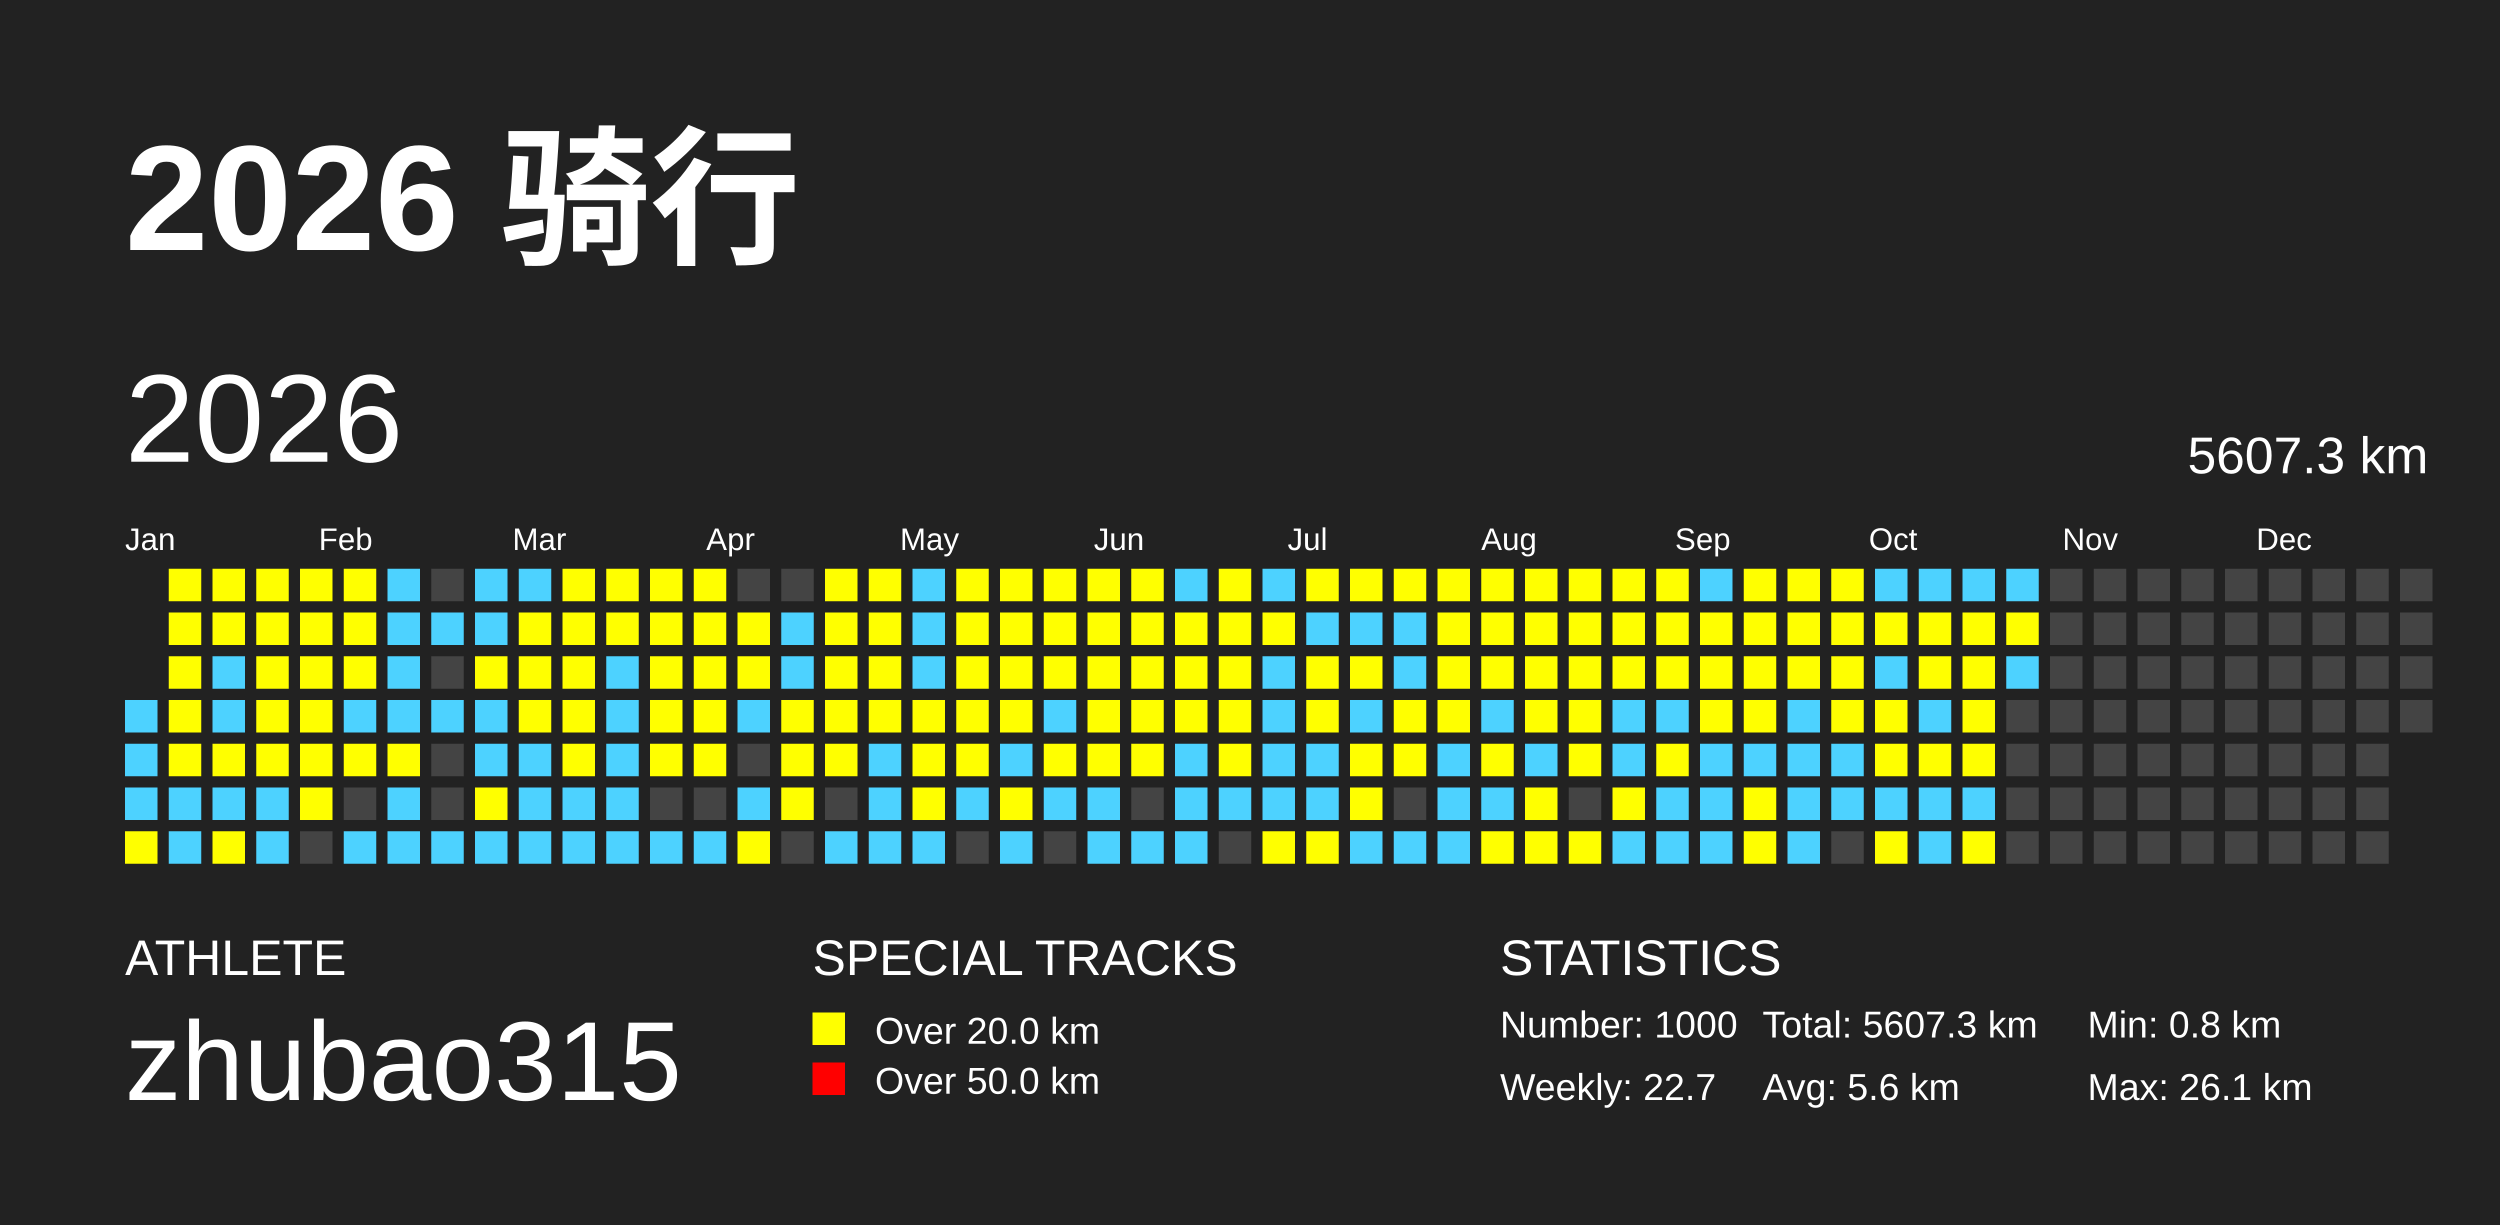
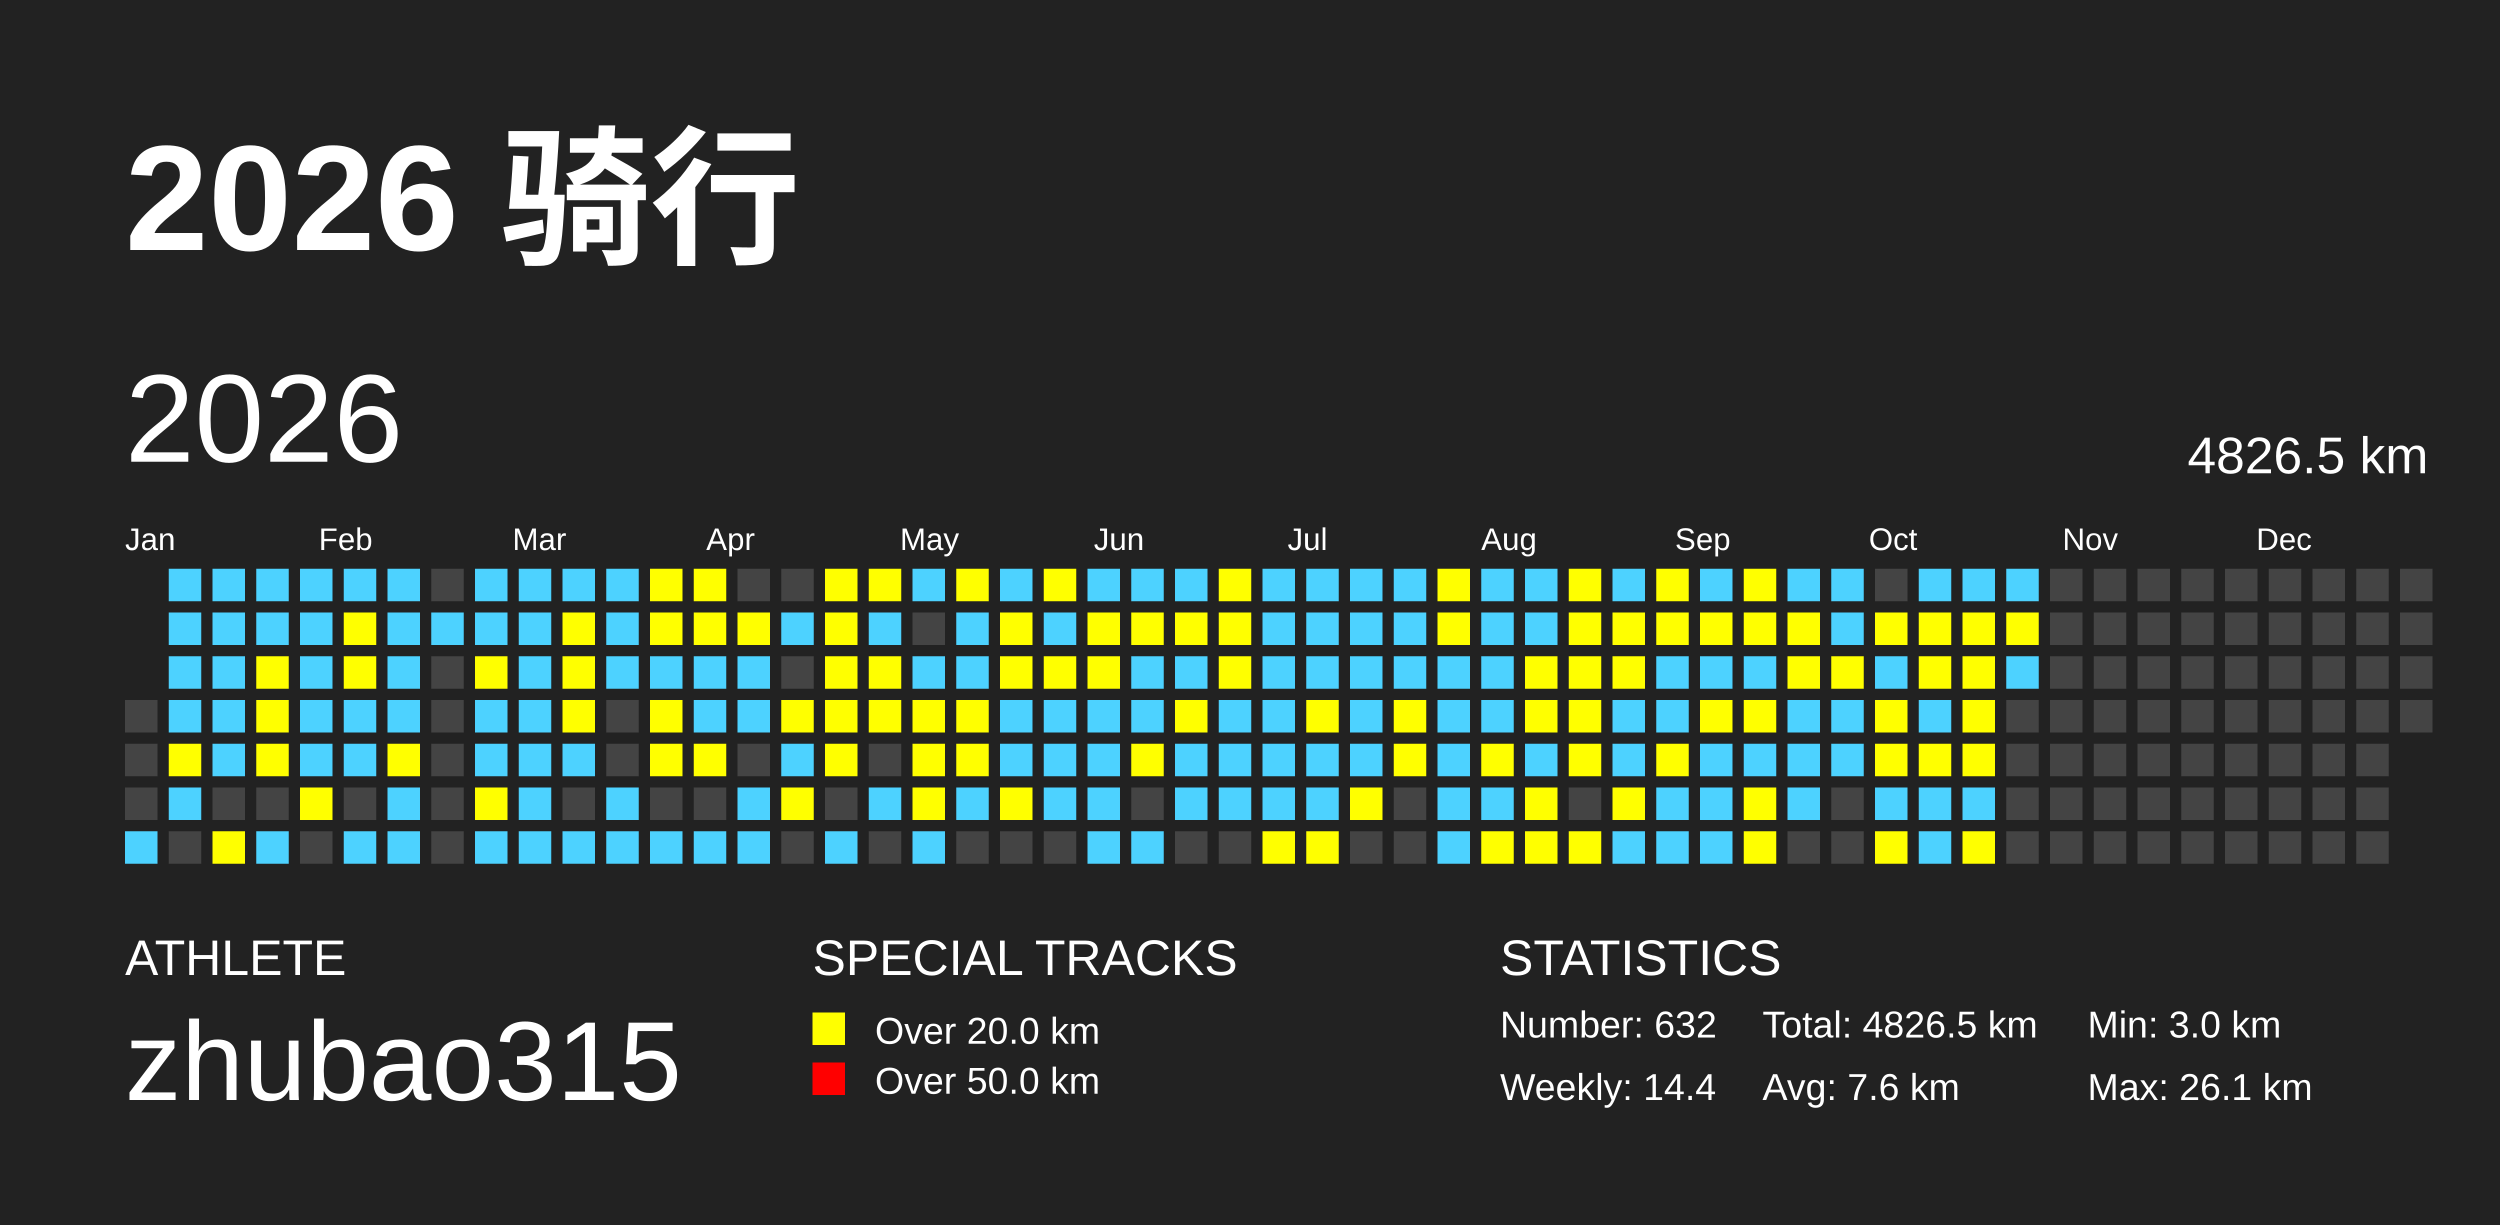
<svg xmlns="http://www.w3.org/2000/svg" baseProfile="full" height="98mm" version="1.1" viewBox="0,0,200,98" width="200mm">
  <defs />
  <rect fill="#222222" height="98" width="200" x="0" y="0" />
  <text fill="#FFFFFF" style="font-size:12px; font-family:Arial; font-weight:bold;" x="10" y="20">2026 骑行</text>
  <text fill="#FFFFFF" style="font-size:4px; font-family:Arial" x="10" y="78">ATHLETE</text>
  <text fill="#FFFFFF" style="font-size:9px; font-family:Arial" x="10" y="88">zhubao315</text>
  <text fill="#FFFFFF" style="font-size:4px; font-family:Arial" x="65" y="78">SPECIAL TRACKS</text>
  <rect fill="yellow" height="2.6" width="2.6" x="65" y="81" />
  <text fill="#FFFFFF" style="font-size:3px; font-family:Arial" x="70" y="83.5">Over 20.0 km</text>
  <rect fill="red" height="2.6" width="2.6" x="65" y="85" />
  <text fill="#FFFFFF" style="font-size:3px; font-family:Arial" x="70" y="87.5">Over 50.0 km</text>
  <text fill="#FFFFFF" style="font-size:4px; font-family:Arial" x="120" y="78">STATISTICS</text>
-   <text fill="#FFFFFF" style="font-size:3px; font-family:Arial" x="120" y="83">Number: 1000</text>
-   <text fill="#FFFFFF" style="font-size:3px; font-family:Arial" x="120" y="88">Weekly: 22.7</text>
-   <text fill="#FFFFFF" style="font-size:3px; font-family:Arial" x="141" y="83">Total: 5607.3 km</text>
-   <text fill="#FFFFFF" style="font-size:3px; font-family:Arial" x="141" y="88">Avg: 5.6 km</text>
-   <text fill="#FFFFFF" style="font-size:3px; font-family:Arial" x="167" y="83">Min: 0.8 km</text>
+   <text fill="#FFFFFF" style="font-size:3px; font-family:Arial" x="120" y="83">Number: 632</text>
+   <text fill="#FFFFFF" style="font-size:3px; font-family:Arial" x="120" y="88">Weekly: 14.4</text>
+   <text fill="#FFFFFF" style="font-size:3px; font-family:Arial" x="141" y="83">Total: 4826.5 km</text>
+   <text fill="#FFFFFF" style="font-size:3px; font-family:Arial" x="141" y="88">Avg: 7.6 km</text>
+   <text fill="#FFFFFF" style="font-size:3px; font-family:Arial" x="167" y="83">Min: 3.0 km</text>
  <text fill="#FFFFFF" style="font-size:3px; font-family:Arial" x="167" y="88">Max: 26.1 km</text>
  <text dominant-baseline="hanging" fill="#FFFFFF" style="font-size:10.0px; font-family:Arial;" x="10" y="30">2026</text>
-   <text dominant-baseline="hanging" fill="#FFFFFF" style="font-size:4.125px; font-family:Arial;" x="175" y="35">5607.3 km</text>
+   <text dominant-baseline="hanging" fill="#FFFFFF" style="font-size:4.125px; font-family:Arial;" x="175" y="35">4826.5 km</text>
  <text fill="#FFFFFF" style="font-size:2.5px; font-family:Arial" x="10.0" y="44">Jan</text>
  <text fill="#FFFFFF" style="font-size:2.5px; font-family:Arial" x="25.5" y="44">Feb</text>
  <text fill="#FFFFFF" style="font-size:2.5px; font-family:Arial" x="41.0" y="44">Mar</text>
  <text fill="#FFFFFF" style="font-size:2.5px; font-family:Arial" x="56.5" y="44">Apr</text>
  <text fill="#FFFFFF" style="font-size:2.5px; font-family:Arial" x="72.0" y="44">May</text>
  <text fill="#FFFFFF" style="font-size:2.5px; font-family:Arial" x="87.5" y="44">Jun</text>
  <text fill="#FFFFFF" style="font-size:2.5px; font-family:Arial" x="103.0" y="44">Jul</text>
  <text fill="#FFFFFF" style="font-size:2.5px; font-family:Arial" x="118.5" y="44">Aug</text>
  <text fill="#FFFFFF" style="font-size:2.5px; font-family:Arial" x="134.0" y="44">Sep</text>
  <text fill="#FFFFFF" style="font-size:2.5px; font-family:Arial" x="149.5" y="44">Oct</text>
  <text fill="#FFFFFF" style="font-size:2.5px; font-family:Arial" x="165.0" y="44">Nov</text>
  <text fill="#FFFFFF" style="font-size:2.5px; font-family:Arial" x="180.5" y="44">Dec</text>
-   <rect fill="#4DD2FF" height="2.6" width="2.6" x="10.0" y="56.0" />
-   <rect fill="#4DD2FF" height="2.6" width="2.6" x="10.0" y="59.5" />
-   <rect fill="#4DD2FF" height="2.6" width="2.6" x="10.0" y="63.0" />
-   <rect fill="yellow" height="2.6" width="2.6" x="10.0" y="66.5" />
-   <rect fill="yellow" height="2.6" width="2.6" x="13.5" y="45.5" />
-   <rect fill="yellow" height="2.6" width="2.6" x="13.5" y="49.0" />
-   <rect fill="yellow" height="2.6" width="2.6" x="13.5" y="52.5" />
-   <rect fill="yellow" height="2.6" width="2.6" x="13.5" y="56.0" />
+   <rect fill="#444444" height="2.6" width="2.6" x="10.0" y="56.0" />
+   <rect fill="#444444" height="2.6" width="2.6" x="10.0" y="59.5" />
+   <rect fill="#444444" height="2.6" width="2.6" x="10.0" y="63.0" />
+   <rect fill="#4DD2FF" height="2.6" width="2.6" x="10.0" y="66.5" />
+   <rect fill="#4DD2FF" height="2.6" width="2.6" x="13.5" y="45.5" />
+   <rect fill="#4DD2FF" height="2.6" width="2.6" x="13.5" y="49.0" />
+   <rect fill="#4DD2FF" height="2.6" width="2.6" x="13.5" y="52.5" />
+   <rect fill="#4DD2FF" height="2.6" width="2.6" x="13.5" y="56.0" />
  <rect fill="yellow" height="2.6" width="2.6" x="13.5" y="59.5" />
  <rect fill="#4DD2FF" height="2.6" width="2.6" x="13.5" y="63.0" />
-   <rect fill="#4DD2FF" height="2.6" width="2.6" x="13.5" y="66.5" />
-   <rect fill="yellow" height="2.6" width="2.6" x="17.0" y="45.5" />
-   <rect fill="yellow" height="2.6" width="2.6" x="17.0" y="49.0" />
+   <rect fill="#444444" height="2.6" width="2.6" x="13.5" y="66.5" />
+   <rect fill="#4DD2FF" height="2.6" width="2.6" x="17.0" y="45.5" />
+   <rect fill="#4DD2FF" height="2.6" width="2.6" x="17.0" y="49.0" />
  <rect fill="#4DD2FF" height="2.6" width="2.6" x="17.0" y="52.5" />
  <rect fill="#4DD2FF" height="2.6" width="2.6" x="17.0" y="56.0" />
-   <rect fill="yellow" height="2.6" width="2.6" x="17.0" y="59.5" />
-   <rect fill="#4DD2FF" height="2.6" width="2.6" x="17.0" y="63.0" />
+   <rect fill="#4DD2FF" height="2.6" width="2.6" x="17.0" y="59.5" />
+   <rect fill="#444444" height="2.6" width="2.6" x="17.0" y="63.0" />
  <rect fill="yellow" height="2.6" width="2.6" x="17.0" y="66.5" />
-   <rect fill="yellow" height="2.6" width="2.6" x="20.5" y="45.5" />
-   <rect fill="yellow" height="2.6" width="2.6" x="20.5" y="49.0" />
+   <rect fill="#4DD2FF" height="2.6" width="2.6" x="20.5" y="45.5" />
+   <rect fill="#4DD2FF" height="2.6" width="2.6" x="20.5" y="49.0" />
  <rect fill="yellow" height="2.6" width="2.6" x="20.5" y="52.5" />
  <rect fill="yellow" height="2.6" width="2.6" x="20.5" y="56.0" />
  <rect fill="yellow" height="2.6" width="2.6" x="20.5" y="59.5" />
-   <rect fill="#4DD2FF" height="2.6" width="2.6" x="20.5" y="63.0" />
+   <rect fill="#444444" height="2.6" width="2.6" x="20.5" y="63.0" />
  <rect fill="#4DD2FF" height="2.6" width="2.6" x="20.5" y="66.5" />
-   <rect fill="yellow" height="2.6" width="2.6" x="24.0" y="45.5" />
-   <rect fill="yellow" height="2.6" width="2.6" x="24.0" y="49.0" />
-   <rect fill="yellow" height="2.6" width="2.6" x="24.0" y="52.5" />
-   <rect fill="yellow" height="2.6" width="2.6" x="24.0" y="56.0" />
-   <rect fill="yellow" height="2.6" width="2.6" x="24.0" y="59.5" />
+   <rect fill="#4DD2FF" height="2.6" width="2.6" x="24.0" y="45.5" />
+   <rect fill="#4DD2FF" height="2.6" width="2.6" x="24.0" y="49.0" />
+   <rect fill="#4DD2FF" height="2.6" width="2.6" x="24.0" y="52.5" />
+   <rect fill="#4DD2FF" height="2.6" width="2.6" x="24.0" y="56.0" />
+   <rect fill="#4DD2FF" height="2.6" width="2.6" x="24.0" y="59.5" />
  <rect fill="yellow" height="2.6" width="2.6" x="24.0" y="63.0" />
  <rect fill="#444444" height="2.6" width="2.6" x="24.0" y="66.5" />
-   <rect fill="yellow" height="2.6" width="2.6" x="27.5" y="45.5" />
+   <rect fill="#4DD2FF" height="2.6" width="2.6" x="27.5" y="45.5" />
  <rect fill="yellow" height="2.6" width="2.6" x="27.5" y="49.0" />
  <rect fill="yellow" height="2.6" width="2.6" x="27.5" y="52.5" />
  <rect fill="#4DD2FF" height="2.6" width="2.6" x="27.5" y="56.0" />
-   <rect fill="yellow" height="2.6" width="2.6" x="27.5" y="59.5" />
+   <rect fill="#4DD2FF" height="2.6" width="2.6" x="27.5" y="59.5" />
  <rect fill="#444444" height="2.6" width="2.6" x="27.5" y="63.0" />
  <rect fill="#4DD2FF" height="2.6" width="2.6" x="27.5" y="66.5" />
  <rect fill="#4DD2FF" height="2.6" width="2.6" x="31.0" y="45.5" />
  <rect fill="#4DD2FF" height="2.6" width="2.6" x="31.0" y="49.0" />
  <rect fill="#4DD2FF" height="2.6" width="2.6" x="31.0" y="52.5" />
  <rect fill="#4DD2FF" height="2.6" width="2.6" x="31.0" y="56.0" />
  <rect fill="yellow" height="2.6" width="2.6" x="31.0" y="59.5" />
  <rect fill="#4DD2FF" height="2.6" width="2.6" x="31.0" y="63.0" />
  <rect fill="#4DD2FF" height="2.6" width="2.6" x="31.0" y="66.5" />
  <rect fill="#444444" height="2.6" width="2.6" x="34.5" y="45.5" />
  <rect fill="#4DD2FF" height="2.6" width="2.6" x="34.5" y="49.0" />
  <rect fill="#444444" height="2.6" width="2.6" x="34.5" y="52.5" />
-   <rect fill="#4DD2FF" height="2.6" width="2.6" x="34.5" y="56.0" />
+   <rect fill="#444444" height="2.6" width="2.6" x="34.5" y="56.0" />
  <rect fill="#444444" height="2.6" width="2.6" x="34.5" y="59.5" />
  <rect fill="#444444" height="2.6" width="2.6" x="34.5" y="63.0" />
-   <rect fill="#4DD2FF" height="2.6" width="2.6" x="34.5" y="66.5" />
+   <rect fill="#444444" height="2.6" width="2.6" x="34.5" y="66.5" />
  <rect fill="#4DD2FF" height="2.6" width="2.6" x="38.0" y="45.5" />
  <rect fill="#4DD2FF" height="2.6" width="2.6" x="38.0" y="49.0" />
  <rect fill="yellow" height="2.6" width="2.6" x="38.0" y="52.5" />
  <rect fill="#4DD2FF" height="2.6" width="2.6" x="38.0" y="56.0" />
  <rect fill="#4DD2FF" height="2.6" width="2.6" x="38.0" y="59.5" />
  <rect fill="yellow" height="2.6" width="2.6" x="38.0" y="63.0" />
  <rect fill="#4DD2FF" height="2.6" width="2.6" x="38.0" y="66.5" />
  <rect fill="#4DD2FF" height="2.6" width="2.6" x="41.5" y="45.5" />
-   <rect fill="yellow" height="2.6" width="2.6" x="41.5" y="49.0" />
-   <rect fill="yellow" height="2.6" width="2.6" x="41.5" y="52.5" />
-   <rect fill="yellow" height="2.6" width="2.6" x="41.5" y="56.0" />
+   <rect fill="#4DD2FF" height="2.6" width="2.6" x="41.5" y="49.0" />
+   <rect fill="#4DD2FF" height="2.6" width="2.6" x="41.5" y="52.5" />
+   <rect fill="#4DD2FF" height="2.6" width="2.6" x="41.5" y="56.0" />
  <rect fill="#4DD2FF" height="2.6" width="2.6" x="41.5" y="59.5" />
  <rect fill="#4DD2FF" height="2.6" width="2.6" x="41.5" y="63.0" />
  <rect fill="#4DD2FF" height="2.6" width="2.6" x="41.5" y="66.5" />
-   <rect fill="yellow" height="2.6" width="2.6" x="45.0" y="45.5" />
+   <rect fill="#4DD2FF" height="2.6" width="2.6" x="45.0" y="45.5" />
  <rect fill="yellow" height="2.6" width="2.6" x="45.0" y="49.0" />
  <rect fill="yellow" height="2.6" width="2.6" x="45.0" y="52.5" />
  <rect fill="yellow" height="2.6" width="2.6" x="45.0" y="56.0" />
-   <rect fill="yellow" height="2.6" width="2.6" x="45.0" y="59.5" />
-   <rect fill="#4DD2FF" height="2.6" width="2.6" x="45.0" y="63.0" />
+   <rect fill="#4DD2FF" height="2.6" width="2.6" x="45.0" y="59.5" />
+   <rect fill="#444444" height="2.6" width="2.6" x="45.0" y="63.0" />
  <rect fill="#4DD2FF" height="2.6" width="2.6" x="45.0" y="66.5" />
-   <rect fill="yellow" height="2.6" width="2.6" x="48.5" y="45.5" />
-   <rect fill="yellow" height="2.6" width="2.6" x="48.5" y="49.0" />
+   <rect fill="#4DD2FF" height="2.6" width="2.6" x="48.5" y="45.5" />
+   <rect fill="#4DD2FF" height="2.6" width="2.6" x="48.5" y="49.0" />
  <rect fill="#4DD2FF" height="2.6" width="2.6" x="48.5" y="52.5" />
-   <rect fill="#4DD2FF" height="2.6" width="2.6" x="48.5" y="56.0" />
-   <rect fill="#4DD2FF" height="2.6" width="2.6" x="48.5" y="59.5" />
+   <rect fill="#444444" height="2.6" width="2.6" x="48.5" y="56.0" />
+   <rect fill="#444444" height="2.6" width="2.6" x="48.5" y="59.5" />
  <rect fill="#4DD2FF" height="2.6" width="2.6" x="48.5" y="63.0" />
  <rect fill="#4DD2FF" height="2.6" width="2.6" x="48.5" y="66.5" />
  <rect fill="yellow" height="2.6" width="2.6" x="52.0" y="45.5" />
  <rect fill="yellow" height="2.6" width="2.6" x="52.0" y="49.0" />
-   <rect fill="yellow" height="2.6" width="2.6" x="52.0" y="52.5" />
+   <rect fill="#4DD2FF" height="2.6" width="2.6" x="52.0" y="52.5" />
  <rect fill="yellow" height="2.6" width="2.6" x="52.0" y="56.0" />
  <rect fill="yellow" height="2.6" width="2.6" x="52.0" y="59.5" />
  <rect fill="#444444" height="2.6" width="2.6" x="52.0" y="63.0" />
  <rect fill="#4DD2FF" height="2.6" width="2.6" x="52.0" y="66.5" />
  <rect fill="yellow" height="2.6" width="2.6" x="55.5" y="45.5" />
  <rect fill="yellow" height="2.6" width="2.6" x="55.5" y="49.0" />
-   <rect fill="yellow" height="2.6" width="2.6" x="55.5" y="52.5" />
-   <rect fill="yellow" height="2.6" width="2.6" x="55.5" y="56.0" />
+   <rect fill="#4DD2FF" height="2.6" width="2.6" x="55.5" y="52.5" />
+   <rect fill="#4DD2FF" height="2.6" width="2.6" x="55.5" y="56.0" />
  <rect fill="yellow" height="2.6" width="2.6" x="55.5" y="59.5" />
  <rect fill="#444444" height="2.6" width="2.6" x="55.5" y="63.0" />
  <rect fill="#4DD2FF" height="2.6" width="2.6" x="55.5" y="66.5" />
  <rect fill="#444444" height="2.6" width="2.6" x="59.0" y="45.5" />
  <rect fill="yellow" height="2.6" width="2.6" x="59.0" y="49.0" />
-   <rect fill="yellow" height="2.6" width="2.6" x="59.0" y="52.5" />
+   <rect fill="#4DD2FF" height="2.6" width="2.6" x="59.0" y="52.5" />
  <rect fill="#4DD2FF" height="2.6" width="2.6" x="59.0" y="56.0" />
  <rect fill="#444444" height="2.6" width="2.6" x="59.0" y="59.5" />
  <rect fill="#4DD2FF" height="2.6" width="2.6" x="59.0" y="63.0" />
-   <rect fill="yellow" height="2.6" width="2.6" x="59.0" y="66.5" />
+   <rect fill="#4DD2FF" height="2.6" width="2.6" x="59.0" y="66.5" />
  <rect fill="#444444" height="2.6" width="2.6" x="62.5" y="45.5" />
  <rect fill="#4DD2FF" height="2.6" width="2.6" x="62.5" y="49.0" />
-   <rect fill="#4DD2FF" height="2.6" width="2.6" x="62.5" y="52.5" />
+   <rect fill="#444444" height="2.6" width="2.6" x="62.5" y="52.5" />
  <rect fill="yellow" height="2.6" width="2.6" x="62.5" y="56.0" />
-   <rect fill="yellow" height="2.6" width="2.6" x="62.5" y="59.5" />
+   <rect fill="#4DD2FF" height="2.6" width="2.6" x="62.5" y="59.5" />
  <rect fill="yellow" height="2.6" width="2.6" x="62.5" y="63.0" />
  <rect fill="#444444" height="2.6" width="2.6" x="62.5" y="66.5" />
  <rect fill="yellow" height="2.6" width="2.6" x="66.0" y="45.5" />
  <rect fill="yellow" height="2.6" width="2.6" x="66.0" y="49.0" />
  <rect fill="yellow" height="2.6" width="2.6" x="66.0" y="52.5" />
  <rect fill="yellow" height="2.6" width="2.6" x="66.0" y="56.0" />
  <rect fill="yellow" height="2.6" width="2.6" x="66.0" y="59.5" />
  <rect fill="#444444" height="2.6" width="2.6" x="66.0" y="63.0" />
  <rect fill="#4DD2FF" height="2.6" width="2.6" x="66.0" y="66.5" />
  <rect fill="yellow" height="2.6" width="2.6" x="69.5" y="45.5" />
-   <rect fill="yellow" height="2.6" width="2.6" x="69.5" y="49.0" />
+   <rect fill="#4DD2FF" height="2.6" width="2.6" x="69.5" y="49.0" />
  <rect fill="yellow" height="2.6" width="2.6" x="69.5" y="52.5" />
  <rect fill="yellow" height="2.6" width="2.6" x="69.5" y="56.0" />
-   <rect fill="#4DD2FF" height="2.6" width="2.6" x="69.5" y="59.5" />
+   <rect fill="#444444" height="2.6" width="2.6" x="69.5" y="59.5" />
  <rect fill="#4DD2FF" height="2.6" width="2.6" x="69.5" y="63.0" />
-   <rect fill="#4DD2FF" height="2.6" width="2.6" x="69.5" y="66.5" />
+   <rect fill="#444444" height="2.6" width="2.6" x="69.5" y="66.5" />
  <rect fill="#4DD2FF" height="2.6" width="2.6" x="73.0" y="45.5" />
-   <rect fill="#4DD2FF" height="2.6" width="2.6" x="73.0" y="49.0" />
+   <rect fill="#444444" height="2.6" width="2.6" x="73.0" y="49.0" />
  <rect fill="#4DD2FF" height="2.6" width="2.6" x="73.0" y="52.5" />
  <rect fill="yellow" height="2.6" width="2.6" x="73.0" y="56.0" />
  <rect fill="yellow" height="2.6" width="2.6" x="73.0" y="59.5" />
  <rect fill="yellow" height="2.6" width="2.6" x="73.0" y="63.0" />
  <rect fill="#4DD2FF" height="2.6" width="2.6" x="73.0" y="66.5" />
  <rect fill="yellow" height="2.6" width="2.6" x="76.5" y="45.5" />
-   <rect fill="yellow" height="2.6" width="2.6" x="76.5" y="49.0" />
-   <rect fill="yellow" height="2.6" width="2.6" x="76.5" y="52.5" />
+   <rect fill="#4DD2FF" height="2.6" width="2.6" x="76.5" y="49.0" />
+   <rect fill="#4DD2FF" height="2.6" width="2.6" x="76.5" y="52.5" />
  <rect fill="yellow" height="2.6" width="2.6" x="76.5" y="56.0" />
  <rect fill="yellow" height="2.6" width="2.6" x="76.5" y="59.5" />
  <rect fill="#4DD2FF" height="2.6" width="2.6" x="76.5" y="63.0" />
  <rect fill="#444444" height="2.6" width="2.6" x="76.5" y="66.5" />
-   <rect fill="yellow" height="2.6" width="2.6" x="80.0" y="45.5" />
+   <rect fill="#4DD2FF" height="2.6" width="2.6" x="80.0" y="45.5" />
  <rect fill="yellow" height="2.6" width="2.6" x="80.0" y="49.0" />
  <rect fill="yellow" height="2.6" width="2.6" x="80.0" y="52.5" />
-   <rect fill="yellow" height="2.6" width="2.6" x="80.0" y="56.0" />
+   <rect fill="#4DD2FF" height="2.6" width="2.6" x="80.0" y="56.0" />
  <rect fill="#4DD2FF" height="2.6" width="2.6" x="80.0" y="59.5" />
  <rect fill="yellow" height="2.6" width="2.6" x="80.0" y="63.0" />
-   <rect fill="#4DD2FF" height="2.6" width="2.6" x="80.0" y="66.5" />
+   <rect fill="#444444" height="2.6" width="2.6" x="80.0" y="66.5" />
  <rect fill="yellow" height="2.6" width="2.6" x="83.5" y="45.5" />
-   <rect fill="yellow" height="2.6" width="2.6" x="83.5" y="49.0" />
+   <rect fill="#4DD2FF" height="2.6" width="2.6" x="83.5" y="49.0" />
  <rect fill="yellow" height="2.6" width="2.6" x="83.5" y="52.5" />
  <rect fill="#4DD2FF" height="2.6" width="2.6" x="83.5" y="56.0" />
-   <rect fill="yellow" height="2.6" width="2.6" x="83.5" y="59.5" />
+   <rect fill="#4DD2FF" height="2.6" width="2.6" x="83.5" y="59.5" />
  <rect fill="#4DD2FF" height="2.6" width="2.6" x="83.5" y="63.0" />
  <rect fill="#444444" height="2.6" width="2.6" x="83.5" y="66.5" />
-   <rect fill="yellow" height="2.6" width="2.6" x="87.0" y="45.5" />
+   <rect fill="#4DD2FF" height="2.6" width="2.6" x="87.0" y="45.5" />
  <rect fill="yellow" height="2.6" width="2.6" x="87.0" y="49.0" />
  <rect fill="yellow" height="2.6" width="2.6" x="87.0" y="52.5" />
-   <rect fill="yellow" height="2.6" width="2.6" x="87.0" y="56.0" />
-   <rect fill="yellow" height="2.6" width="2.6" x="87.0" y="59.5" />
+   <rect fill="#4DD2FF" height="2.6" width="2.6" x="87.0" y="56.0" />
+   <rect fill="#4DD2FF" height="2.6" width="2.6" x="87.0" y="59.5" />
  <rect fill="#4DD2FF" height="2.6" width="2.6" x="87.0" y="63.0" />
  <rect fill="#4DD2FF" height="2.6" width="2.6" x="87.0" y="66.5" />
-   <rect fill="yellow" height="2.6" width="2.6" x="90.5" y="45.5" />
+   <rect fill="#4DD2FF" height="2.6" width="2.6" x="90.5" y="45.5" />
  <rect fill="yellow" height="2.6" width="2.6" x="90.5" y="49.0" />
-   <rect fill="yellow" height="2.6" width="2.6" x="90.5" y="52.5" />
-   <rect fill="yellow" height="2.6" width="2.6" x="90.5" y="56.0" />
+   <rect fill="#4DD2FF" height="2.6" width="2.6" x="90.5" y="52.5" />
+   <rect fill="#4DD2FF" height="2.6" width="2.6" x="90.5" y="56.0" />
  <rect fill="yellow" height="2.6" width="2.6" x="90.5" y="59.5" />
  <rect fill="#444444" height="2.6" width="2.6" x="90.5" y="63.0" />
  <rect fill="#4DD2FF" height="2.6" width="2.6" x="90.5" y="66.5" />
  <rect fill="#4DD2FF" height="2.6" width="2.6" x="94.0" y="45.5" />
  <rect fill="yellow" height="2.6" width="2.6" x="94.0" y="49.0" />
-   <rect fill="yellow" height="2.6" width="2.6" x="94.0" y="52.5" />
+   <rect fill="#4DD2FF" height="2.6" width="2.6" x="94.0" y="52.5" />
  <rect fill="yellow" height="2.6" width="2.6" x="94.0" y="56.0" />
  <rect fill="#4DD2FF" height="2.6" width="2.6" x="94.0" y="59.5" />
  <rect fill="#4DD2FF" height="2.6" width="2.6" x="94.0" y="63.0" />
-   <rect fill="#4DD2FF" height="2.6" width="2.6" x="94.0" y="66.5" />
+   <rect fill="#444444" height="2.6" width="2.6" x="94.0" y="66.5" />
  <rect fill="yellow" height="2.6" width="2.6" x="97.5" y="45.5" />
  <rect fill="yellow" height="2.6" width="2.6" x="97.5" y="49.0" />
  <rect fill="yellow" height="2.6" width="2.6" x="97.5" y="52.5" />
-   <rect fill="yellow" height="2.6" width="2.6" x="97.5" y="56.0" />
-   <rect fill="yellow" height="2.6" width="2.6" x="97.5" y="59.5" />
+   <rect fill="#4DD2FF" height="2.6" width="2.6" x="97.5" y="56.0" />
+   <rect fill="#4DD2FF" height="2.6" width="2.6" x="97.5" y="59.5" />
  <rect fill="#4DD2FF" height="2.6" width="2.6" x="97.5" y="63.0" />
  <rect fill="#444444" height="2.6" width="2.6" x="97.5" y="66.5" />
  <rect fill="#4DD2FF" height="2.6" width="2.6" x="101.0" y="45.5" />
-   <rect fill="yellow" height="2.6" width="2.6" x="101.0" y="49.0" />
+   <rect fill="#4DD2FF" height="2.6" width="2.6" x="101.0" y="49.0" />
  <rect fill="#4DD2FF" height="2.6" width="2.6" x="101.0" y="52.5" />
  <rect fill="#4DD2FF" height="2.6" width="2.6" x="101.0" y="56.0" />
  <rect fill="#4DD2FF" height="2.6" width="2.6" x="101.0" y="59.5" />
  <rect fill="#4DD2FF" height="2.6" width="2.6" x="101.0" y="63.0" />
  <rect fill="yellow" height="2.6" width="2.6" x="101.0" y="66.5" />
-   <rect fill="yellow" height="2.6" width="2.6" x="104.5" y="45.5" />
+   <rect fill="#4DD2FF" height="2.6" width="2.6" x="104.5" y="45.5" />
  <rect fill="#4DD2FF" height="2.6" width="2.6" x="104.5" y="49.0" />
-   <rect fill="yellow" height="2.6" width="2.6" x="104.5" y="52.5" />
+   <rect fill="#4DD2FF" height="2.6" width="2.6" x="104.5" y="52.5" />
  <rect fill="yellow" height="2.6" width="2.6" x="104.5" y="56.0" />
  <rect fill="#4DD2FF" height="2.6" width="2.6" x="104.5" y="59.5" />
  <rect fill="#4DD2FF" height="2.6" width="2.6" x="104.5" y="63.0" />
  <rect fill="yellow" height="2.6" width="2.6" x="104.5" y="66.5" />
-   <rect fill="yellow" height="2.6" width="2.6" x="108.0" y="45.5" />
+   <rect fill="#4DD2FF" height="2.6" width="2.6" x="108.0" y="45.5" />
  <rect fill="#4DD2FF" height="2.6" width="2.6" x="108.0" y="49.0" />
-   <rect fill="yellow" height="2.6" width="2.6" x="108.0" y="52.5" />
+   <rect fill="#4DD2FF" height="2.6" width="2.6" x="108.0" y="52.5" />
  <rect fill="#4DD2FF" height="2.6" width="2.6" x="108.0" y="56.0" />
-   <rect fill="yellow" height="2.6" width="2.6" x="108.0" y="59.5" />
+   <rect fill="#4DD2FF" height="2.6" width="2.6" x="108.0" y="59.5" />
  <rect fill="yellow" height="2.6" width="2.6" x="108.0" y="63.0" />
-   <rect fill="#4DD2FF" height="2.6" width="2.6" x="108.0" y="66.5" />
-   <rect fill="yellow" height="2.6" width="2.6" x="111.5" y="45.5" />
+   <rect fill="#444444" height="2.6" width="2.6" x="108.0" y="66.5" />
+   <rect fill="#4DD2FF" height="2.6" width="2.6" x="111.5" y="45.5" />
  <rect fill="#4DD2FF" height="2.6" width="2.6" x="111.5" y="49.0" />
  <rect fill="#4DD2FF" height="2.6" width="2.6" x="111.5" y="52.5" />
  <rect fill="yellow" height="2.6" width="2.6" x="111.5" y="56.0" />
  <rect fill="yellow" height="2.6" width="2.6" x="111.5" y="59.5" />
  <rect fill="#444444" height="2.6" width="2.6" x="111.5" y="63.0" />
-   <rect fill="#4DD2FF" height="2.6" width="2.6" x="111.5" y="66.5" />
+   <rect fill="#444444" height="2.6" width="2.6" x="111.5" y="66.5" />
  <rect fill="yellow" height="2.6" width="2.6" x="115.0" y="45.5" />
  <rect fill="yellow" height="2.6" width="2.6" x="115.0" y="49.0" />
-   <rect fill="yellow" height="2.6" width="2.6" x="115.0" y="52.5" />
-   <rect fill="yellow" height="2.6" width="2.6" x="115.0" y="56.0" />
+   <rect fill="#4DD2FF" height="2.6" width="2.6" x="115.0" y="52.5" />
+   <rect fill="#4DD2FF" height="2.6" width="2.6" x="115.0" y="56.0" />
  <rect fill="#4DD2FF" height="2.6" width="2.6" x="115.0" y="59.5" />
  <rect fill="#4DD2FF" height="2.6" width="2.6" x="115.0" y="63.0" />
  <rect fill="#4DD2FF" height="2.6" width="2.6" x="115.0" y="66.5" />
-   <rect fill="yellow" height="2.6" width="2.6" x="118.5" y="45.5" />
-   <rect fill="yellow" height="2.6" width="2.6" x="118.5" y="49.0" />
-   <rect fill="yellow" height="2.6" width="2.6" x="118.5" y="52.5" />
+   <rect fill="#4DD2FF" height="2.6" width="2.6" x="118.5" y="45.5" />
+   <rect fill="#4DD2FF" height="2.6" width="2.6" x="118.5" y="49.0" />
+   <rect fill="#4DD2FF" height="2.6" width="2.6" x="118.5" y="52.5" />
  <rect fill="#4DD2FF" height="2.6" width="2.6" x="118.5" y="56.0" />
  <rect fill="yellow" height="2.6" width="2.6" x="118.5" y="59.5" />
  <rect fill="#4DD2FF" height="2.6" width="2.6" x="118.5" y="63.0" />
  <rect fill="yellow" height="2.6" width="2.6" x="118.5" y="66.5" />
-   <rect fill="yellow" height="2.6" width="2.6" x="122.0" y="45.5" />
-   <rect fill="yellow" height="2.6" width="2.6" x="122.0" y="49.0" />
+   <rect fill="#4DD2FF" height="2.6" width="2.6" x="122.0" y="45.5" />
+   <rect fill="#4DD2FF" height="2.6" width="2.6" x="122.0" y="49.0" />
  <rect fill="yellow" height="2.6" width="2.6" x="122.0" y="52.5" />
  <rect fill="yellow" height="2.6" width="2.6" x="122.0" y="56.0" />
  <rect fill="#4DD2FF" height="2.6" width="2.6" x="122.0" y="59.5" />
  <rect fill="yellow" height="2.6" width="2.6" x="122.0" y="63.0" />
  <rect fill="yellow" height="2.6" width="2.6" x="122.0" y="66.5" />
  <rect fill="yellow" height="2.6" width="2.6" x="125.5" y="45.5" />
  <rect fill="yellow" height="2.6" width="2.6" x="125.5" y="49.0" />
  <rect fill="yellow" height="2.6" width="2.6" x="125.5" y="52.5" />
  <rect fill="yellow" height="2.6" width="2.6" x="125.5" y="56.0" />
  <rect fill="yellow" height="2.6" width="2.6" x="125.5" y="59.5" />
  <rect fill="#444444" height="2.6" width="2.6" x="125.5" y="63.0" />
  <rect fill="yellow" height="2.6" width="2.6" x="125.5" y="66.5" />
-   <rect fill="yellow" height="2.6" width="2.6" x="129.0" y="45.5" />
+   <rect fill="#4DD2FF" height="2.6" width="2.6" x="129.0" y="45.5" />
  <rect fill="yellow" height="2.6" width="2.6" x="129.0" y="49.0" />
  <rect fill="yellow" height="2.6" width="2.6" x="129.0" y="52.5" />
  <rect fill="#4DD2FF" height="2.6" width="2.6" x="129.0" y="56.0" />
  <rect fill="#4DD2FF" height="2.6" width="2.6" x="129.0" y="59.5" />
  <rect fill="yellow" height="2.6" width="2.6" x="129.0" y="63.0" />
  <rect fill="#4DD2FF" height="2.6" width="2.6" x="129.0" y="66.5" />
  <rect fill="yellow" height="2.6" width="2.6" x="132.5" y="45.5" />
  <rect fill="yellow" height="2.6" width="2.6" x="132.5" y="49.0" />
-   <rect fill="yellow" height="2.6" width="2.6" x="132.5" y="52.5" />
+   <rect fill="#4DD2FF" height="2.6" width="2.6" x="132.5" y="52.5" />
  <rect fill="#4DD2FF" height="2.6" width="2.6" x="132.5" y="56.0" />
  <rect fill="yellow" height="2.6" width="2.6" x="132.5" y="59.5" />
  <rect fill="#4DD2FF" height="2.6" width="2.6" x="132.5" y="63.0" />
  <rect fill="#4DD2FF" height="2.6" width="2.6" x="132.5" y="66.5" />
  <rect fill="#4DD2FF" height="2.6" width="2.6" x="136.0" y="45.5" />
  <rect fill="yellow" height="2.6" width="2.6" x="136.0" y="49.0" />
-   <rect fill="yellow" height="2.6" width="2.6" x="136.0" y="52.5" />
+   <rect fill="#4DD2FF" height="2.6" width="2.6" x="136.0" y="52.5" />
  <rect fill="yellow" height="2.6" width="2.6" x="136.0" y="56.0" />
  <rect fill="#4DD2FF" height="2.6" width="2.6" x="136.0" y="59.5" />
  <rect fill="#4DD2FF" height="2.6" width="2.6" x="136.0" y="63.0" />
  <rect fill="#4DD2FF" height="2.6" width="2.6" x="136.0" y="66.5" />
  <rect fill="yellow" height="2.6" width="2.6" x="139.5" y="45.5" />
  <rect fill="yellow" height="2.6" width="2.6" x="139.5" y="49.0" />
-   <rect fill="yellow" height="2.6" width="2.6" x="139.5" y="52.5" />
+   <rect fill="#4DD2FF" height="2.6" width="2.6" x="139.5" y="52.5" />
  <rect fill="yellow" height="2.6" width="2.6" x="139.5" y="56.0" />
  <rect fill="#4DD2FF" height="2.6" width="2.6" x="139.5" y="59.5" />
  <rect fill="yellow" height="2.6" width="2.6" x="139.5" y="63.0" />
  <rect fill="yellow" height="2.6" width="2.6" x="139.5" y="66.5" />
-   <rect fill="yellow" height="2.6" width="2.6" x="143.0" y="45.5" />
+   <rect fill="#4DD2FF" height="2.6" width="2.6" x="143.0" y="45.5" />
  <rect fill="yellow" height="2.6" width="2.6" x="143.0" y="49.0" />
  <rect fill="yellow" height="2.6" width="2.6" x="143.0" y="52.5" />
  <rect fill="#4DD2FF" height="2.6" width="2.6" x="143.0" y="56.0" />
  <rect fill="#4DD2FF" height="2.6" width="2.6" x="143.0" y="59.5" />
  <rect fill="#4DD2FF" height="2.6" width="2.6" x="143.0" y="63.0" />
-   <rect fill="#4DD2FF" height="2.6" width="2.6" x="143.0" y="66.5" />
-   <rect fill="yellow" height="2.6" width="2.6" x="146.5" y="45.5" />
-   <rect fill="yellow" height="2.6" width="2.6" x="146.5" y="49.0" />
+   <rect fill="#444444" height="2.6" width="2.6" x="143.0" y="66.5" />
+   <rect fill="#4DD2FF" height="2.6" width="2.6" x="146.5" y="45.5" />
+   <rect fill="#4DD2FF" height="2.6" width="2.6" x="146.5" y="49.0" />
  <rect fill="yellow" height="2.6" width="2.6" x="146.5" y="52.5" />
-   <rect fill="yellow" height="2.6" width="2.6" x="146.5" y="56.0" />
+   <rect fill="#4DD2FF" height="2.6" width="2.6" x="146.5" y="56.0" />
  <rect fill="#4DD2FF" height="2.6" width="2.6" x="146.5" y="59.5" />
-   <rect fill="#4DD2FF" height="2.6" width="2.6" x="146.5" y="63.0" />
+   <rect fill="#444444" height="2.6" width="2.6" x="146.5" y="63.0" />
  <rect fill="#444444" height="2.6" width="2.6" x="146.5" y="66.5" />
-   <rect fill="#4DD2FF" height="2.6" width="2.6" x="150.0" y="45.5" />
+   <rect fill="#444444" height="2.6" width="2.6" x="150.0" y="45.5" />
  <rect fill="yellow" height="2.6" width="2.6" x="150.0" y="49.0" />
  <rect fill="#4DD2FF" height="2.6" width="2.6" x="150.0" y="52.5" />
  <rect fill="yellow" height="2.6" width="2.6" x="150.0" y="56.0" />
  <rect fill="yellow" height="2.6" width="2.6" x="150.0" y="59.5" />
  <rect fill="#4DD2FF" height="2.6" width="2.6" x="150.0" y="63.0" />
  <rect fill="yellow" height="2.6" width="2.6" x="150.0" y="66.5" />
  <rect fill="#4DD2FF" height="2.6" width="2.6" x="153.5" y="45.5" />
  <rect fill="yellow" height="2.6" width="2.6" x="153.5" y="49.0" />
  <rect fill="yellow" height="2.6" width="2.6" x="153.5" y="52.5" />
  <rect fill="#4DD2FF" height="2.6" width="2.6" x="153.5" y="56.0" />
  <rect fill="yellow" height="2.6" width="2.6" x="153.5" y="59.5" />
  <rect fill="#4DD2FF" height="2.6" width="2.6" x="153.5" y="63.0" />
  <rect fill="#4DD2FF" height="2.6" width="2.6" x="153.5" y="66.5" />
  <rect fill="#4DD2FF" height="2.6" width="2.6" x="157.0" y="45.5" />
  <rect fill="yellow" height="2.6" width="2.6" x="157.0" y="49.0" />
  <rect fill="yellow" height="2.6" width="2.6" x="157.0" y="52.5" />
  <rect fill="yellow" height="2.6" width="2.6" x="157.0" y="56.0" />
  <rect fill="yellow" height="2.6" width="2.6" x="157.0" y="59.5" />
  <rect fill="#4DD2FF" height="2.6" width="2.6" x="157.0" y="63.0" />
  <rect fill="yellow" height="2.6" width="2.6" x="157.0" y="66.5" />
  <rect fill="#4DD2FF" height="2.6" width="2.6" x="160.5" y="45.5" />
  <rect fill="yellow" height="2.6" width="2.6" x="160.5" y="49.0" />
  <rect fill="#4DD2FF" height="2.6" width="2.6" x="160.5" y="52.5" />
  <rect fill="#444444" height="2.6" width="2.6" x="160.5" y="56.0" />
  <rect fill="#444444" height="2.6" width="2.6" x="160.5" y="59.5" />
  <rect fill="#444444" height="2.6" width="2.6" x="160.5" y="63.0" />
  <rect fill="#444444" height="2.6" width="2.6" x="160.5" y="66.5" />
  <rect fill="#444444" height="2.6" width="2.6" x="164.0" y="45.5" />
  <rect fill="#444444" height="2.6" width="2.6" x="164.0" y="49.0" />
  <rect fill="#444444" height="2.6" width="2.6" x="164.0" y="52.5" />
  <rect fill="#444444" height="2.6" width="2.6" x="164.0" y="56.0" />
  <rect fill="#444444" height="2.6" width="2.6" x="164.0" y="59.5" />
  <rect fill="#444444" height="2.6" width="2.6" x="164.0" y="63.0" />
  <rect fill="#444444" height="2.6" width="2.6" x="164.0" y="66.5" />
  <rect fill="#444444" height="2.6" width="2.6" x="167.5" y="45.5" />
  <rect fill="#444444" height="2.6" width="2.6" x="167.5" y="49.0" />
  <rect fill="#444444" height="2.6" width="2.6" x="167.5" y="52.5" />
  <rect fill="#444444" height="2.6" width="2.6" x="167.5" y="56.0" />
  <rect fill="#444444" height="2.6" width="2.6" x="167.5" y="59.5" />
  <rect fill="#444444" height="2.6" width="2.6" x="167.5" y="63.0" />
  <rect fill="#444444" height="2.6" width="2.6" x="167.5" y="66.5" />
  <rect fill="#444444" height="2.6" width="2.6" x="171.0" y="45.5" />
  <rect fill="#444444" height="2.6" width="2.6" x="171.0" y="49.0" />
  <rect fill="#444444" height="2.6" width="2.6" x="171.0" y="52.5" />
  <rect fill="#444444" height="2.6" width="2.6" x="171.0" y="56.0" />
  <rect fill="#444444" height="2.6" width="2.6" x="171.0" y="59.5" />
  <rect fill="#444444" height="2.6" width="2.6" x="171.0" y="63.0" />
  <rect fill="#444444" height="2.6" width="2.6" x="171.0" y="66.5" />
  <rect fill="#444444" height="2.6" width="2.6" x="174.5" y="45.5" />
  <rect fill="#444444" height="2.6" width="2.6" x="174.5" y="49.0" />
  <rect fill="#444444" height="2.6" width="2.6" x="174.5" y="52.5" />
  <rect fill="#444444" height="2.6" width="2.6" x="174.5" y="56.0" />
  <rect fill="#444444" height="2.6" width="2.6" x="174.5" y="59.5" />
  <rect fill="#444444" height="2.6" width="2.6" x="174.5" y="63.0" />
  <rect fill="#444444" height="2.6" width="2.6" x="174.5" y="66.5" />
  <rect fill="#444444" height="2.6" width="2.6" x="178.0" y="45.5" />
  <rect fill="#444444" height="2.6" width="2.6" x="178.0" y="49.0" />
  <rect fill="#444444" height="2.6" width="2.6" x="178.0" y="52.5" />
  <rect fill="#444444" height="2.6" width="2.6" x="178.0" y="56.0" />
  <rect fill="#444444" height="2.6" width="2.6" x="178.0" y="59.5" />
  <rect fill="#444444" height="2.6" width="2.6" x="178.0" y="63.0" />
  <rect fill="#444444" height="2.6" width="2.6" x="178.0" y="66.5" />
  <rect fill="#444444" height="2.6" width="2.6" x="181.5" y="45.5" />
  <rect fill="#444444" height="2.6" width="2.6" x="181.5" y="49.0" />
  <rect fill="#444444" height="2.6" width="2.6" x="181.5" y="52.5" />
  <rect fill="#444444" height="2.6" width="2.6" x="181.5" y="56.0" />
  <rect fill="#444444" height="2.6" width="2.6" x="181.5" y="59.5" />
  <rect fill="#444444" height="2.6" width="2.6" x="181.5" y="63.0" />
  <rect fill="#444444" height="2.6" width="2.6" x="181.5" y="66.5" />
  <rect fill="#444444" height="2.6" width="2.6" x="185.0" y="45.5" />
  <rect fill="#444444" height="2.6" width="2.6" x="185.0" y="49.0" />
  <rect fill="#444444" height="2.6" width="2.6" x="185.0" y="52.5" />
  <rect fill="#444444" height="2.6" width="2.6" x="185.0" y="56.0" />
  <rect fill="#444444" height="2.6" width="2.6" x="185.0" y="59.5" />
  <rect fill="#444444" height="2.6" width="2.6" x="185.0" y="63.0" />
  <rect fill="#444444" height="2.6" width="2.6" x="185.0" y="66.5" />
  <rect fill="#444444" height="2.6" width="2.6" x="188.5" y="45.5" />
  <rect fill="#444444" height="2.6" width="2.6" x="188.5" y="49.0" />
  <rect fill="#444444" height="2.6" width="2.6" x="188.5" y="52.5" />
  <rect fill="#444444" height="2.6" width="2.6" x="188.5" y="56.0" />
  <rect fill="#444444" height="2.6" width="2.6" x="188.5" y="59.5" />
  <rect fill="#444444" height="2.6" width="2.6" x="188.5" y="63.0" />
  <rect fill="#444444" height="2.6" width="2.6" x="188.5" y="66.5" />
  <rect fill="#444444" height="2.6" width="2.6" x="192.0" y="45.5" />
  <rect fill="#444444" height="2.6" width="2.6" x="192.0" y="49.0" />
  <rect fill="#444444" height="2.6" width="2.6" x="192.0" y="52.5" />
  <rect fill="#444444" height="2.6" width="2.6" x="192.0" y="56.0" />
</svg>
